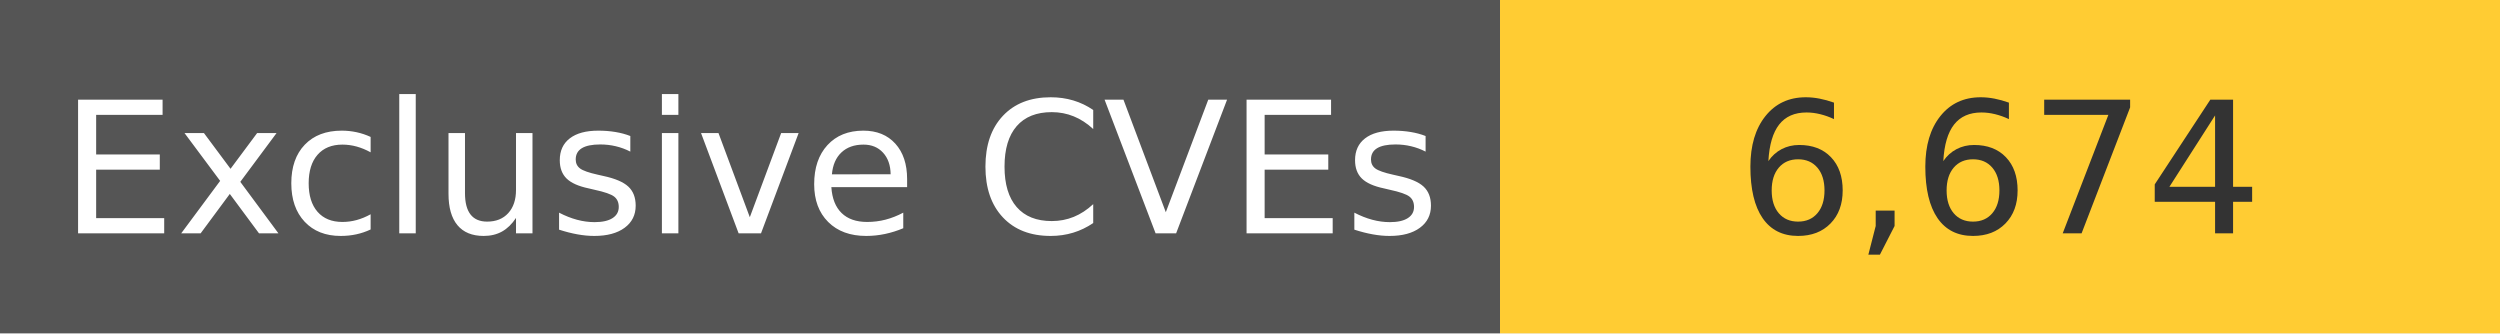
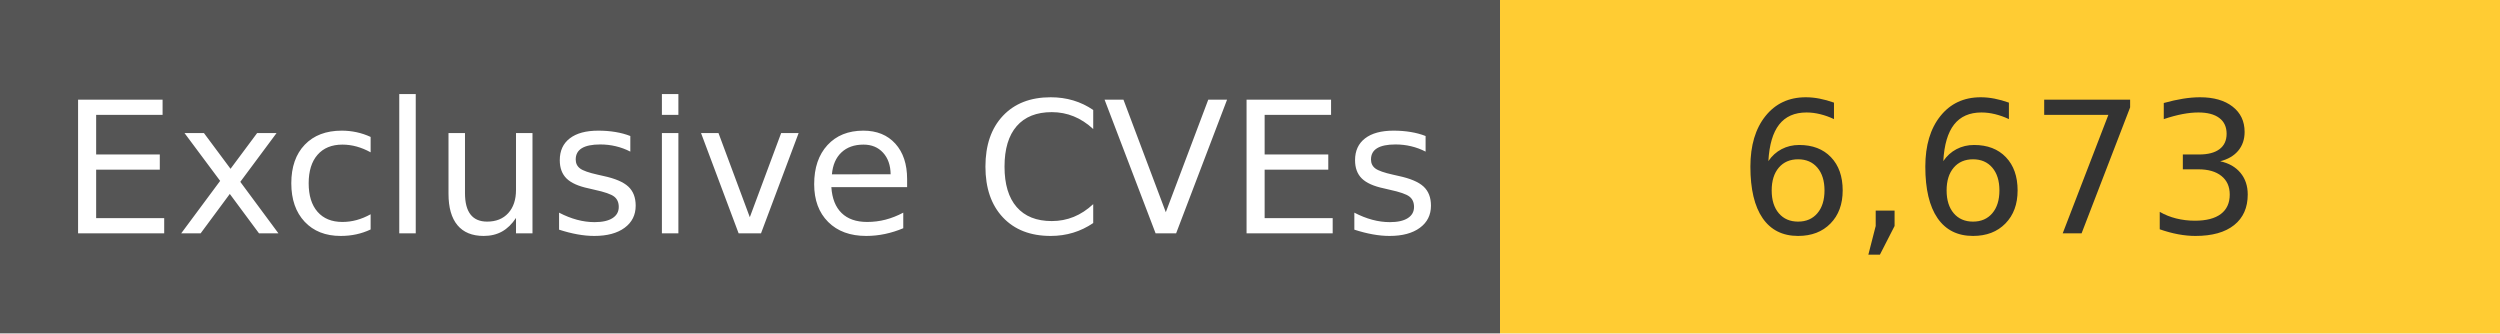
<svg xmlns="http://www.w3.org/2000/svg" width="150" height="20" role="img">
  <linearGradient id="s" x2="0" y2="100%">
    <stop offset="0" stop-color="#bbb" stop-opacity=".1" />
    <stop offset="1" stop-opacity=".1" />
  </linearGradient>
  <g>
    <rect width="90" height="20" fill="#555" />
    <rect x="90" width="267" height="20" fill="#ffcc33" />
  </g>
  <g fill="#fff" text-anchor="middle" font-family="Verdana,Geneva,DejaVu Sans,sans-serif" text-rendering="geometricPrecision" font-size="110">
    <text x="450" y="140" transform="scale(.1)" fill="#fff">
            Exclusive CVEs
        </text>
    <text x="1200" y="140" transform="scale(.1)" fill="#333">
-             6,674
+             6,673
        </text>
  </g>
</svg>
